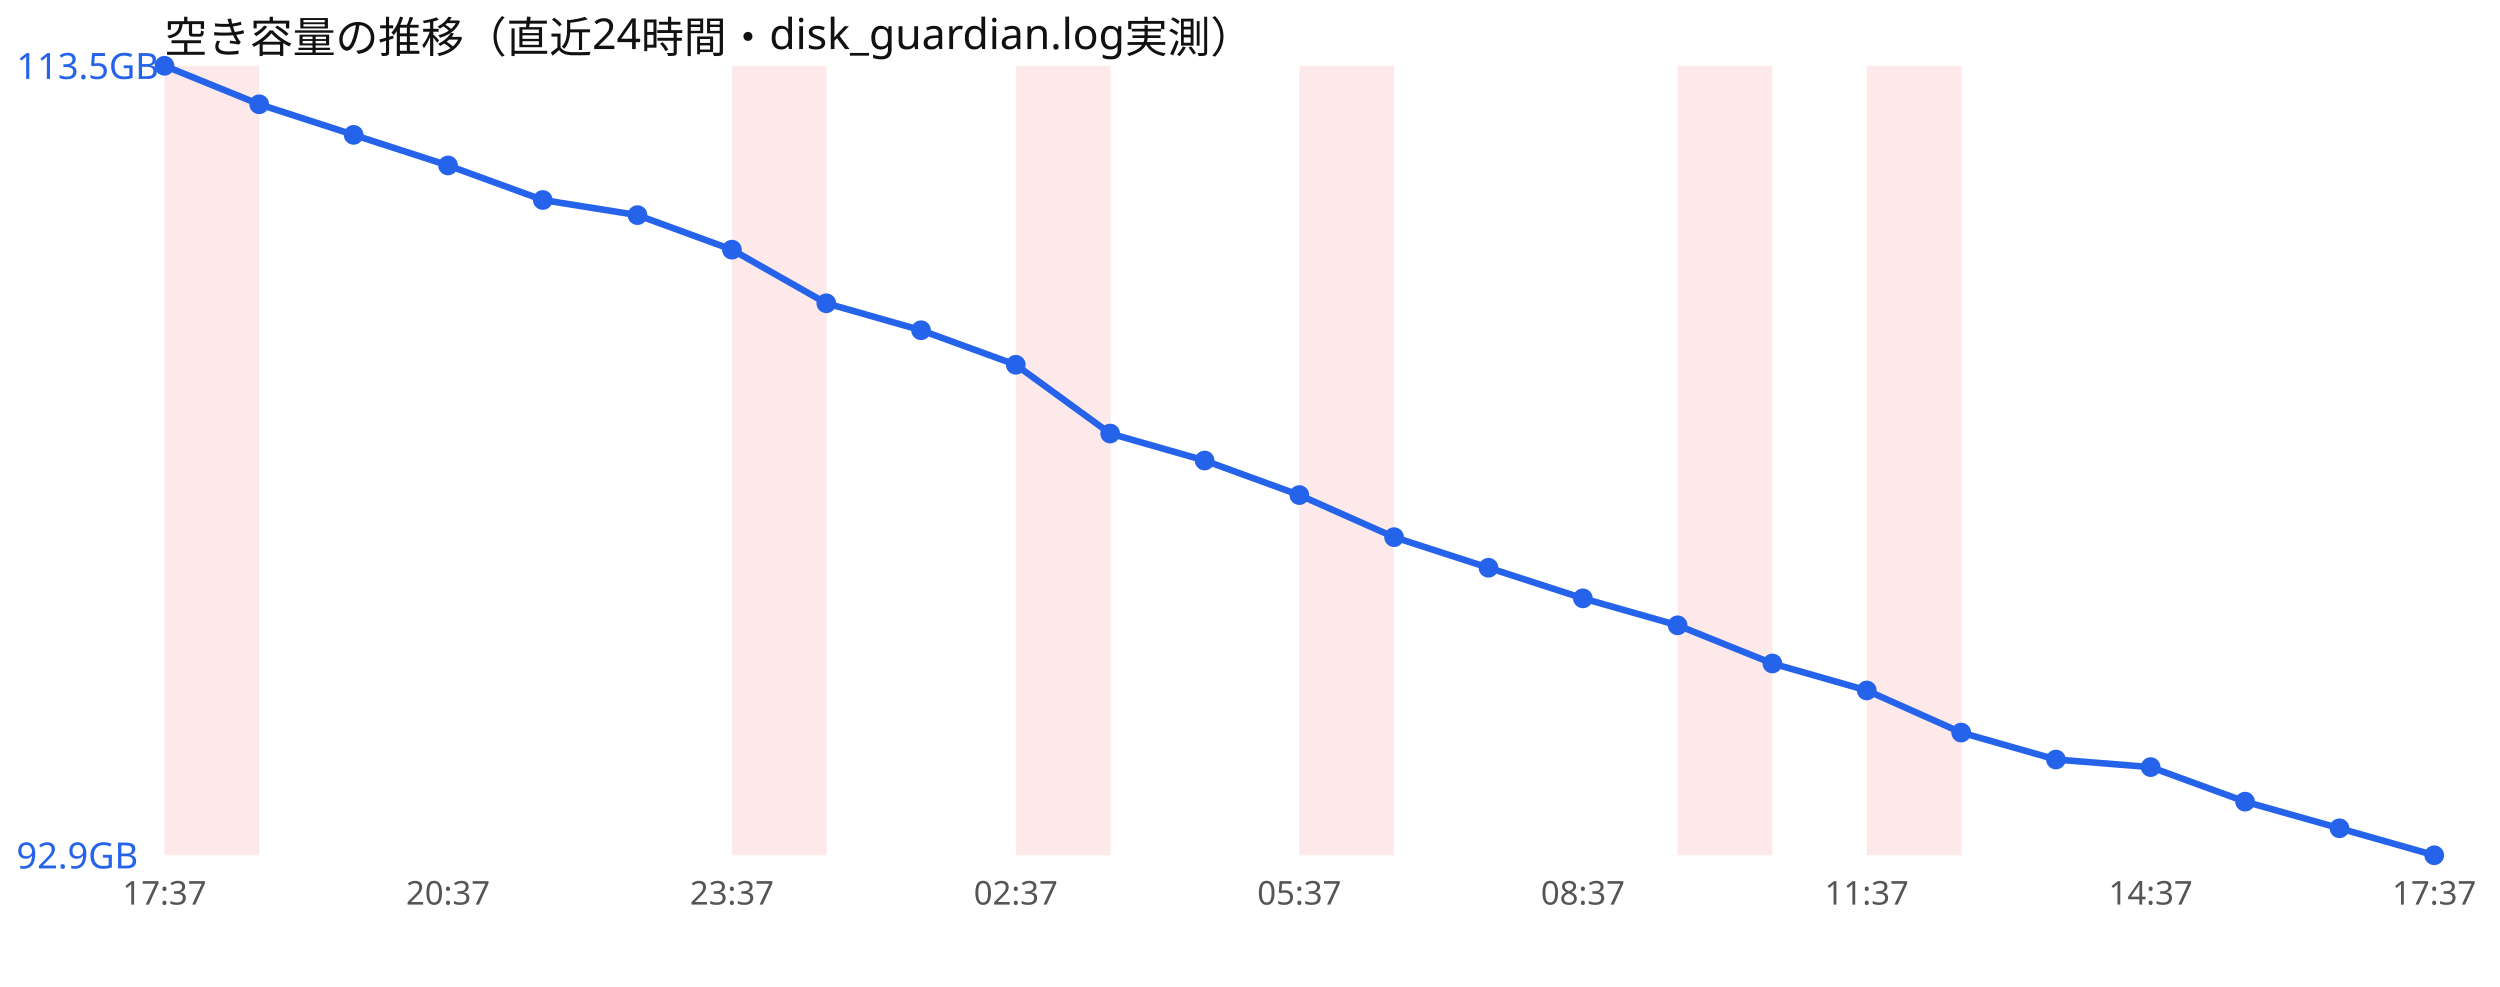
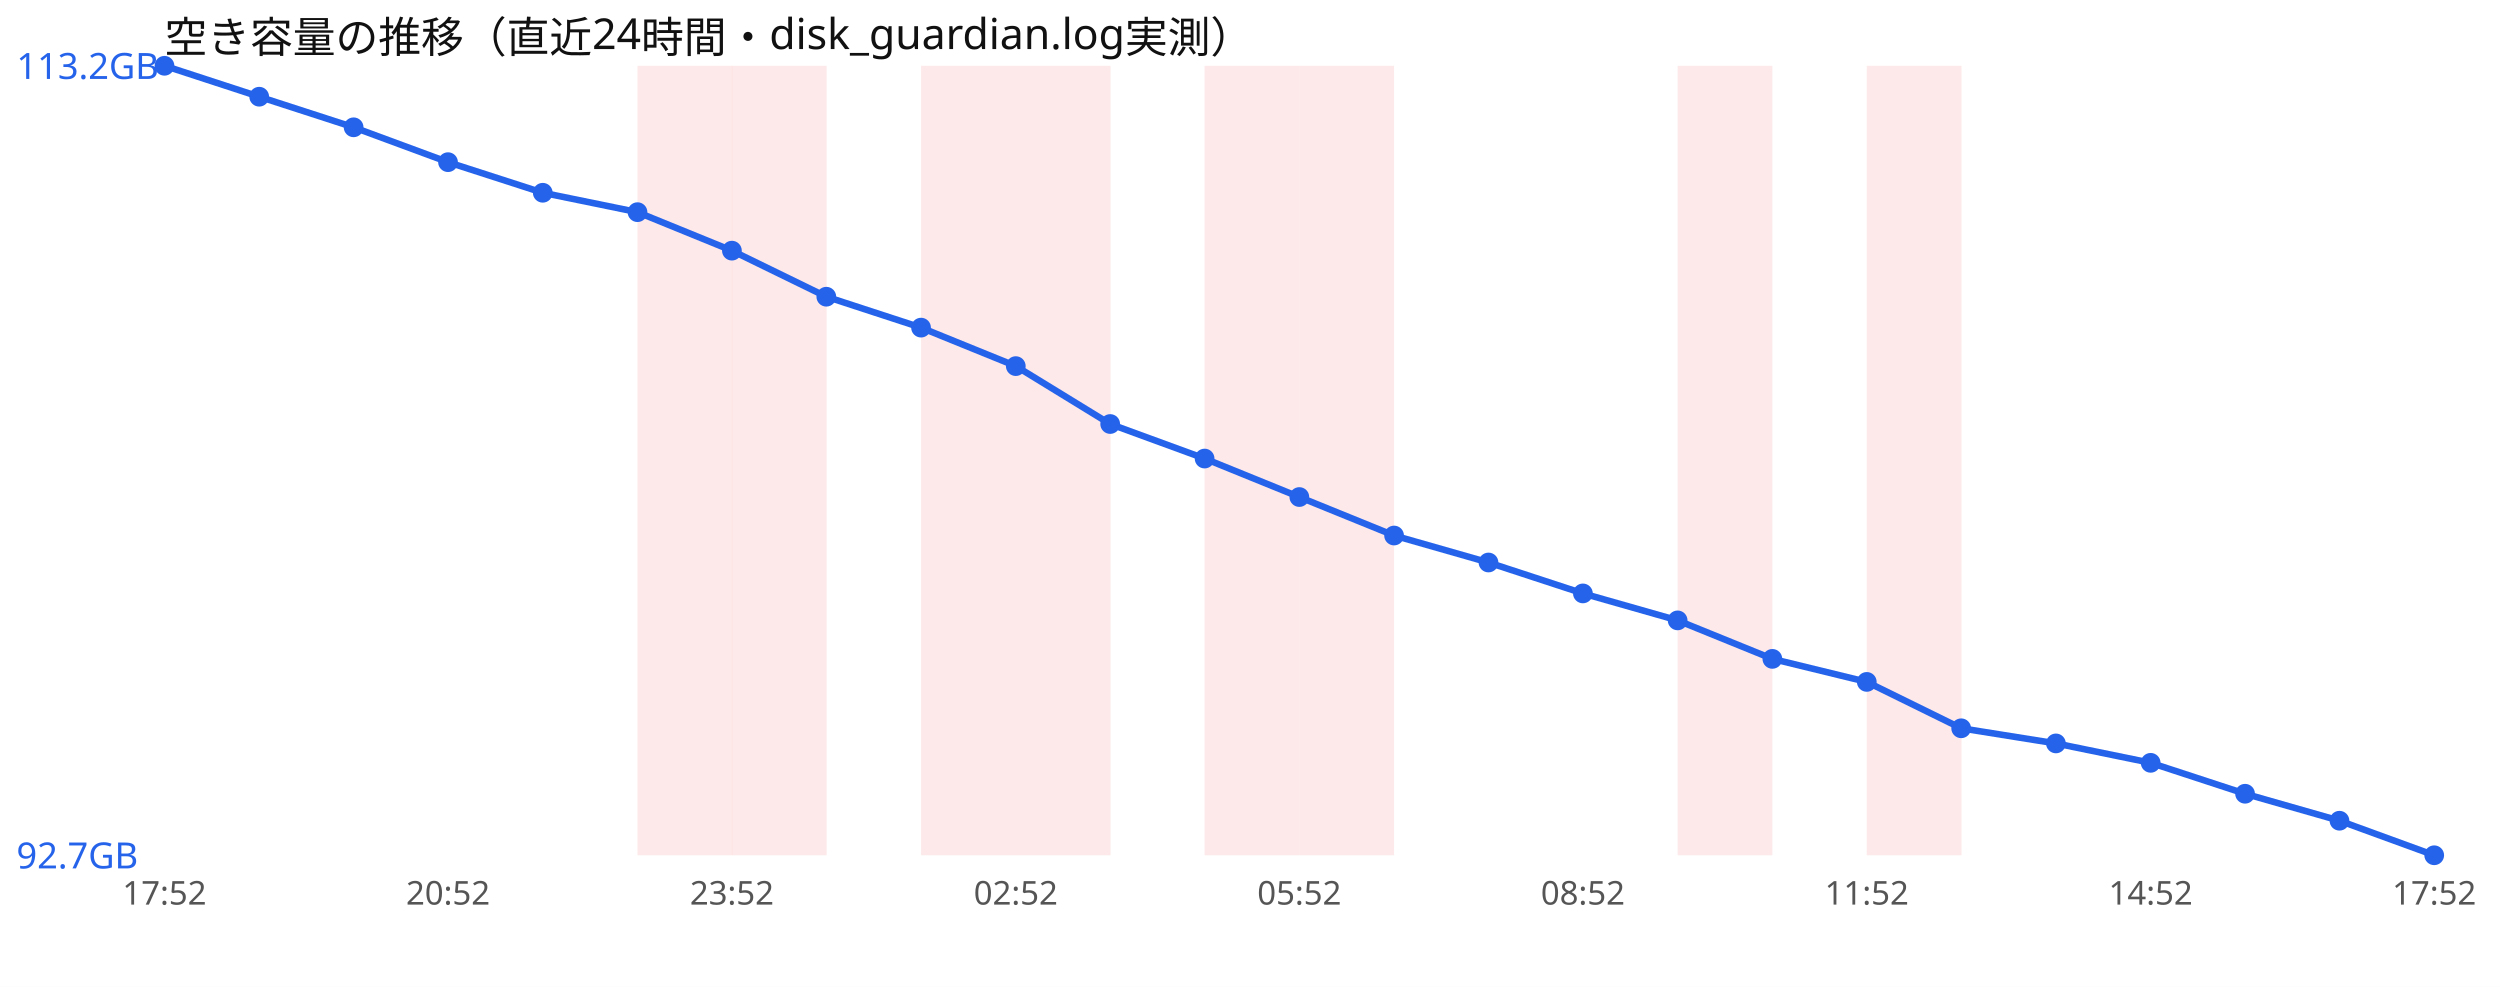
<svg xmlns="http://www.w3.org/2000/svg" width="760" height="300" viewBox="0 0 760 300" font-family="sans-serif">
  <rect width="760" height="300" fill="#ffffff" />
  <text x="50" y="16" font-size="13" fill="#111">空き容量の推移（直近24時間・disk_guardian.log実測）</text>
-   <rect x="50.0" y="20" width="28.8" height="240" fill="#ef4444" opacity="0.12" />
+   <rect x="193.8" y="20" width="28.8" height="240" fill="#ef4444" opacity="0.12" />
  <rect x="222.5" y="20" width="28.8" height="240" fill="#ef4444" opacity="0.12" />
+   <rect x="280.0" y="20" width="28.8" height="240" fill="#ef4444" opacity="0.12" />
  <rect x="308.8" y="20" width="28.8" height="240" fill="#ef4444" opacity="0.12" />
+   <rect x="366.2" y="20" width="28.8" height="240" fill="#ef4444" opacity="0.12" />
  <rect x="395.0" y="20" width="28.8" height="240" fill="#ef4444" opacity="0.12" />
  <rect x="510.0" y="20" width="28.8" height="240" fill="#ef4444" opacity="0.12" />
  <rect x="567.5" y="20" width="28.8" height="240" fill="#ef4444" opacity="0.12" />
-   <polyline points="50.0,20.0 78.8,31.7 107.5,41.0 136.2,50.3 165.0,60.8 193.8,65.4 222.5,75.9 251.2,92.2 280.0,100.4 308.8,110.9 337.5,131.8 366.2,140.0 395.0,150.5 423.8,163.3 452.5,172.6 481.2,181.9 510.0,190.1 538.8,201.7 567.5,209.9 596.2,222.7 625.0,230.9 653.8,233.2 682.5,243.7 711.2,251.8 740.0,260.0" fill="none" stroke="#2563eb" stroke-width="2" />
+   <polyline points="50.0,20.0 78.8,29.4 107.5,38.7 136.2,49.3 165.0,58.6 193.8,64.5 222.5,76.2 251.2,90.2 280.0,99.6 308.8,111.3 337.5,128.9 366.2,139.4 395.0,151.1 423.8,162.8 452.5,171.0 481.2,180.4 510.0,188.6 538.8,200.3 567.5,207.3 596.2,221.4 625.0,226.0 653.8,231.9 682.5,241.3 711.2,249.5 740.0,260.0" fill="none" stroke="#2563eb" stroke-width="2" />
  <circle cx="50.0" cy="20.0" r="3" fill="#2563eb" />
-   <circle cx="78.8" cy="31.7" r="3" fill="#2563eb" />
-   <circle cx="107.5" cy="41.0" r="3" fill="#2563eb" />
-   <circle cx="136.2" cy="50.3" r="3" fill="#2563eb" />
-   <circle cx="165.0" cy="60.8" r="3" fill="#2563eb" />
-   <circle cx="193.8" cy="65.4" r="3" fill="#2563eb" />
-   <circle cx="222.5" cy="75.9" r="3" fill="#2563eb" />
-   <circle cx="251.2" cy="92.2" r="3" fill="#2563eb" />
-   <circle cx="280.0" cy="100.4" r="3" fill="#2563eb" />
-   <circle cx="308.8" cy="110.9" r="3" fill="#2563eb" />
-   <circle cx="337.5" cy="131.8" r="3" fill="#2563eb" />
-   <circle cx="366.2" cy="140.0" r="3" fill="#2563eb" />
-   <circle cx="395.0" cy="150.5" r="3" fill="#2563eb" />
-   <circle cx="423.8" cy="163.3" r="3" fill="#2563eb" />
-   <circle cx="452.5" cy="172.6" r="3" fill="#2563eb" />
-   <circle cx="481.2" cy="181.9" r="3" fill="#2563eb" />
-   <circle cx="510.0" cy="190.1" r="3" fill="#2563eb" />
-   <circle cx="538.8" cy="201.7" r="3" fill="#2563eb" />
-   <circle cx="567.5" cy="209.9" r="3" fill="#2563eb" />
-   <circle cx="596.2" cy="222.7" r="3" fill="#2563eb" />
-   <circle cx="625.0" cy="230.9" r="3" fill="#2563eb" />
-   <circle cx="653.8" cy="233.2" r="3" fill="#2563eb" />
-   <circle cx="682.5" cy="243.7" r="3" fill="#2563eb" />
-   <circle cx="711.2" cy="251.8" r="3" fill="#2563eb" />
+   <circle cx="78.8" cy="29.4" r="3" fill="#2563eb" />
+   <circle cx="107.5" cy="38.7" r="3" fill="#2563eb" />
+   <circle cx="136.2" cy="49.3" r="3" fill="#2563eb" />
+   <circle cx="165.0" cy="58.6" r="3" fill="#2563eb" />
+   <circle cx="193.8" cy="64.5" r="3" fill="#2563eb" />
+   <circle cx="222.5" cy="76.2" r="3" fill="#2563eb" />
+   <circle cx="251.2" cy="90.2" r="3" fill="#2563eb" />
+   <circle cx="280.0" cy="99.6" r="3" fill="#2563eb" />
+   <circle cx="308.8" cy="111.3" r="3" fill="#2563eb" />
+   <circle cx="337.5" cy="128.9" r="3" fill="#2563eb" />
+   <circle cx="366.2" cy="139.4" r="3" fill="#2563eb" />
+   <circle cx="395.0" cy="151.1" r="3" fill="#2563eb" />
+   <circle cx="423.8" cy="162.8" r="3" fill="#2563eb" />
+   <circle cx="452.5" cy="171.0" r="3" fill="#2563eb" />
+   <circle cx="481.2" cy="180.4" r="3" fill="#2563eb" />
+   <circle cx="510.0" cy="188.6" r="3" fill="#2563eb" />
+   <circle cx="538.8" cy="200.3" r="3" fill="#2563eb" />
+   <circle cx="567.5" cy="207.3" r="3" fill="#2563eb" />
+   <circle cx="596.2" cy="221.4" r="3" fill="#2563eb" />
+   <circle cx="625.0" cy="226.0" r="3" fill="#2563eb" />
+   <circle cx="653.8" cy="231.9" r="3" fill="#2563eb" />
+   <circle cx="682.5" cy="241.3" r="3" fill="#2563eb" />
+   <circle cx="711.2" cy="249.5" r="3" fill="#2563eb" />
  <circle cx="740.0" cy="260.0" r="3" fill="#2563eb" />
-   <text x="5" y="24.0" font-size="11" fill="#2563eb">113.5GB</text>
-   <text x="5" y="264.0" font-size="11" fill="#2563eb">92.9GB</text>
-   <text x="50.0" y="275" font-size="10" fill="#555" text-anchor="middle">17:37</text>
-   <text x="136.2" y="275" font-size="10" fill="#555" text-anchor="middle">20:37</text>
-   <text x="222.5" y="275" font-size="10" fill="#555" text-anchor="middle">23:37</text>
-   <text x="308.8" y="275" font-size="10" fill="#555" text-anchor="middle">02:37</text>
-   <text x="395.0" y="275" font-size="10" fill="#555" text-anchor="middle">05:37</text>
-   <text x="481.2" y="275" font-size="10" fill="#555" text-anchor="middle">08:37</text>
-   <text x="567.5" y="275" font-size="10" fill="#555" text-anchor="middle">11:37</text>
-   <text x="653.8" y="275" font-size="10" fill="#555" text-anchor="middle">14:37</text>
-   <text x="740.0" y="275" font-size="10" fill="#555" text-anchor="middle">17:37</text>
+   <text x="5" y="24.0" font-size="11" fill="#2563eb">113.2GB</text>
+   <text x="5" y="264.0" font-size="11" fill="#2563eb">92.7GB</text>
+   <text x="50.0" y="275" font-size="10" fill="#555" text-anchor="middle">17:52</text>
+   <text x="136.2" y="275" font-size="10" fill="#555" text-anchor="middle">20:52</text>
+   <text x="222.5" y="275" font-size="10" fill="#555" text-anchor="middle">23:52</text>
+   <text x="308.8" y="275" font-size="10" fill="#555" text-anchor="middle">02:52</text>
+   <text x="395.0" y="275" font-size="10" fill="#555" text-anchor="middle">05:52</text>
+   <text x="481.2" y="275" font-size="10" fill="#555" text-anchor="middle">08:52</text>
+   <text x="567.5" y="275" font-size="10" fill="#555" text-anchor="middle">11:52</text>
+   <text x="653.8" y="275" font-size="10" fill="#555" text-anchor="middle">14:52</text>
+   <text x="740.0" y="275" font-size="10" fill="#555" text-anchor="middle">17:52</text>
</svg>
